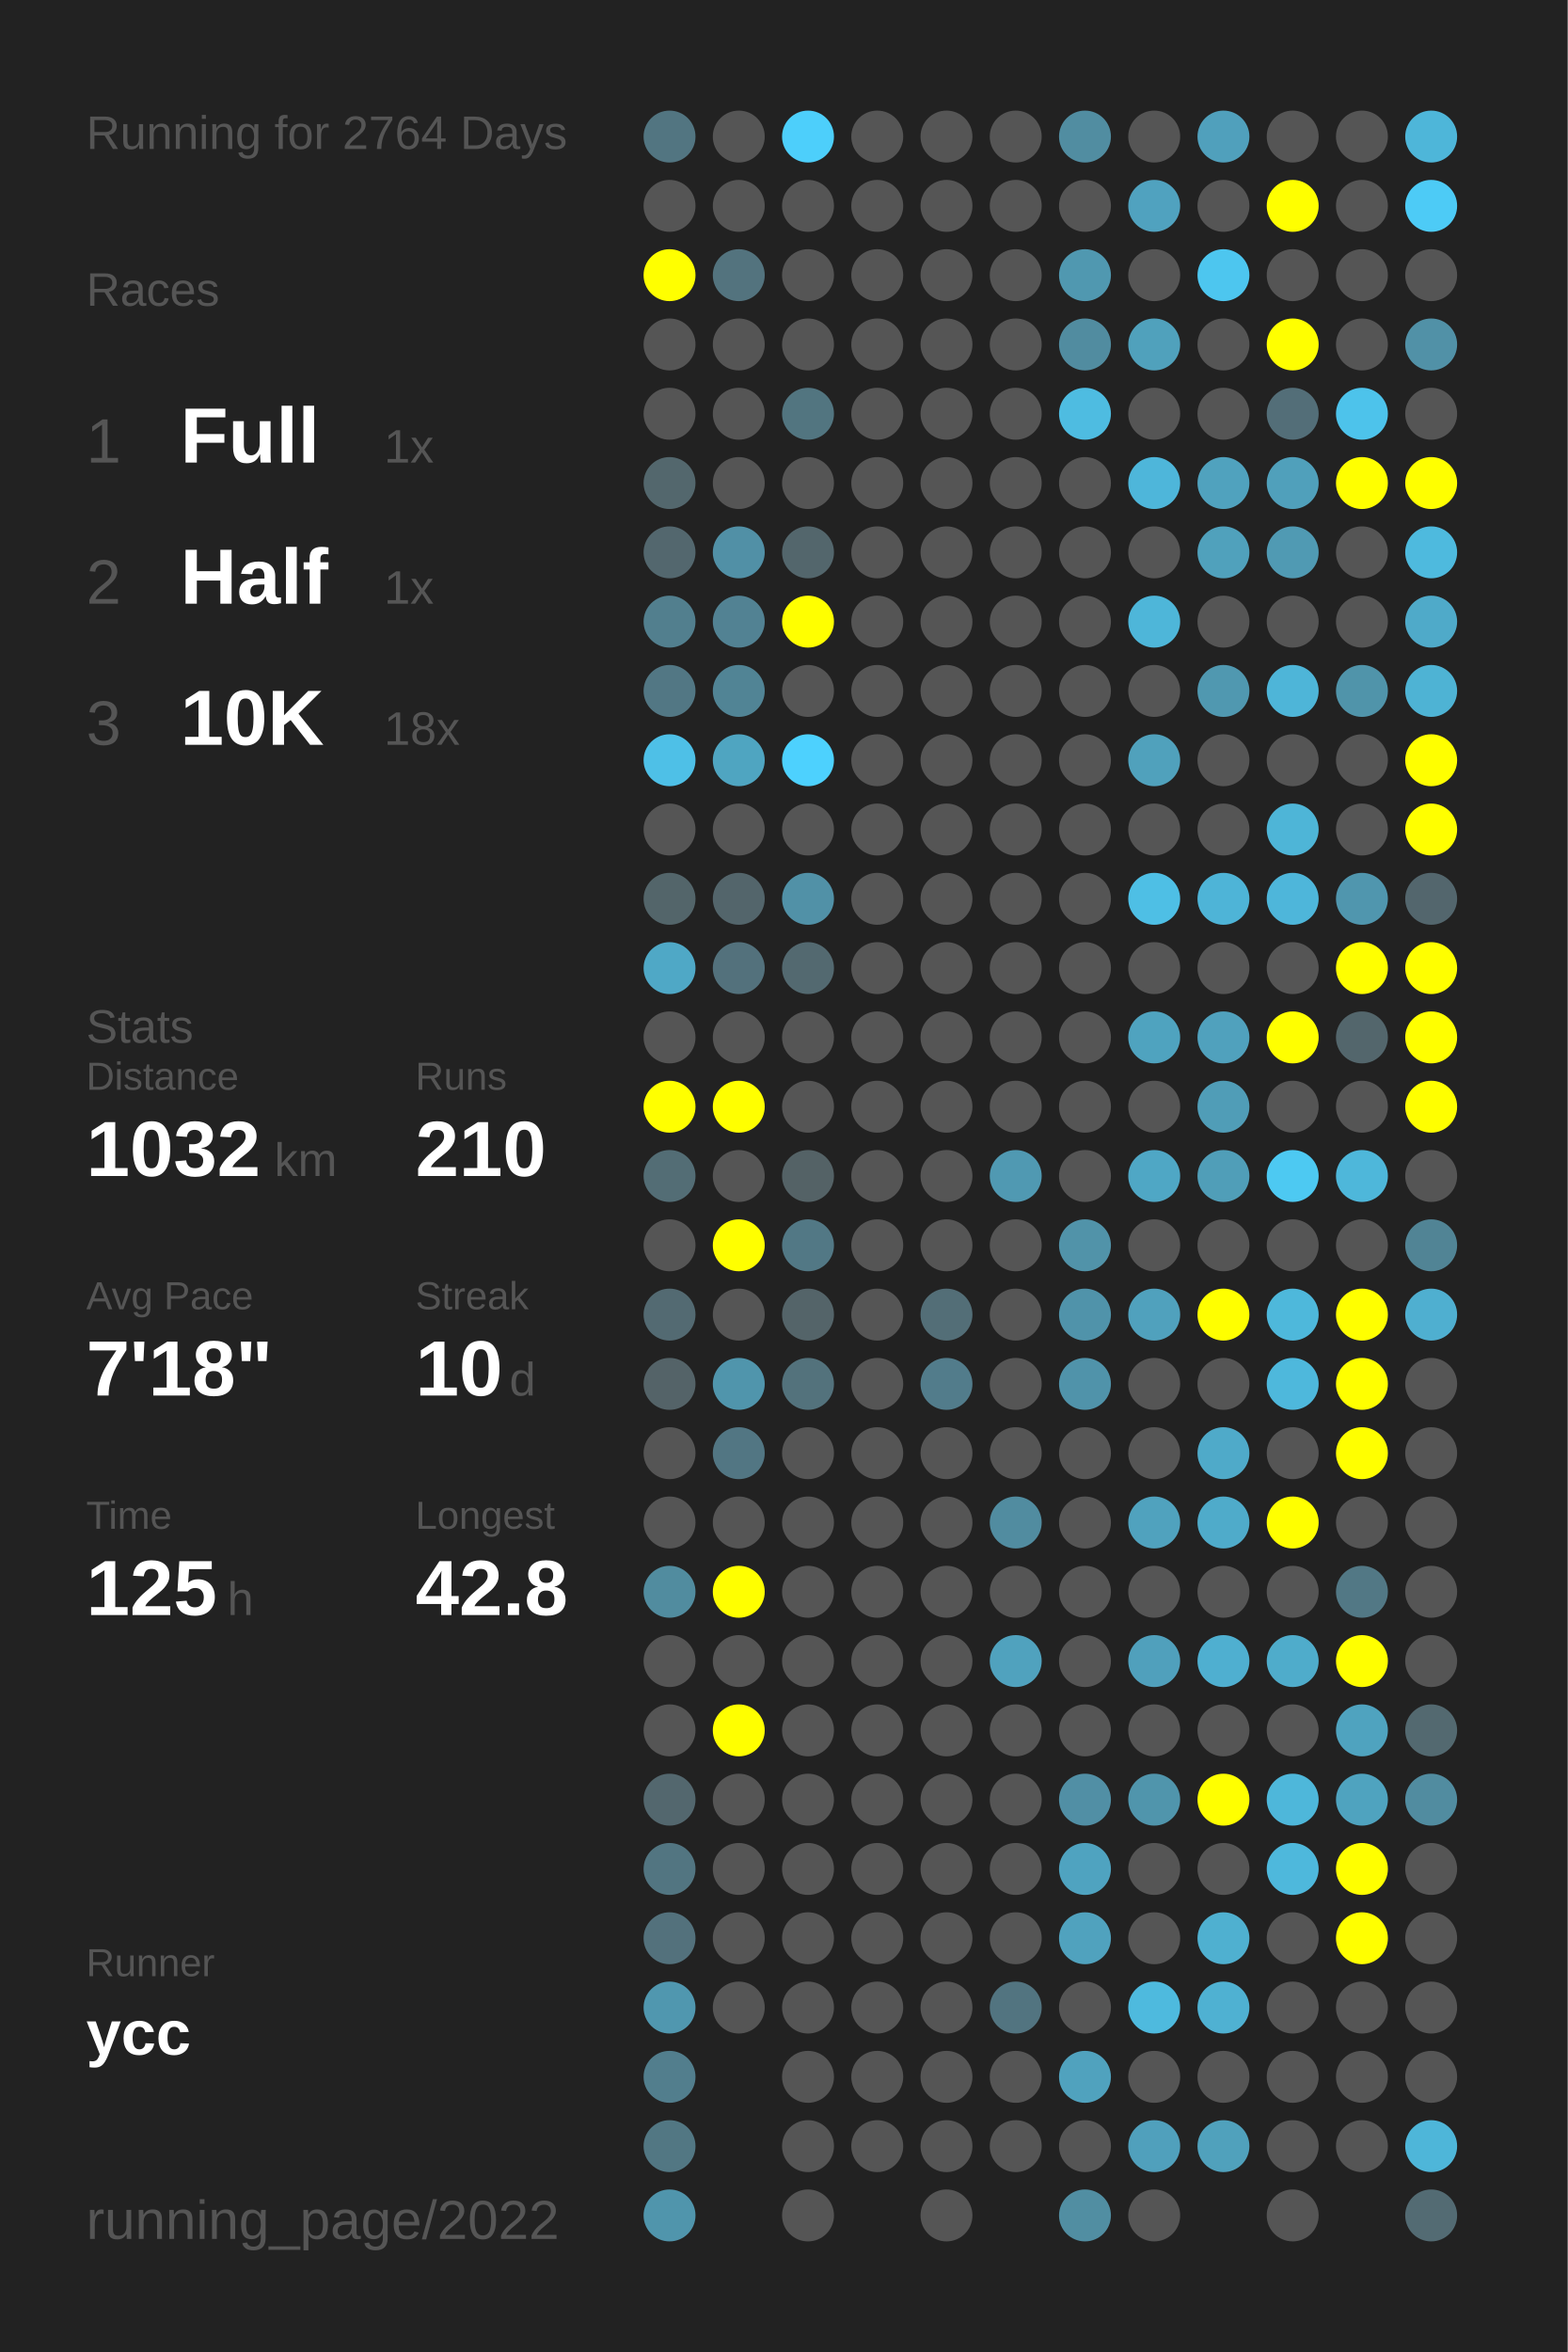
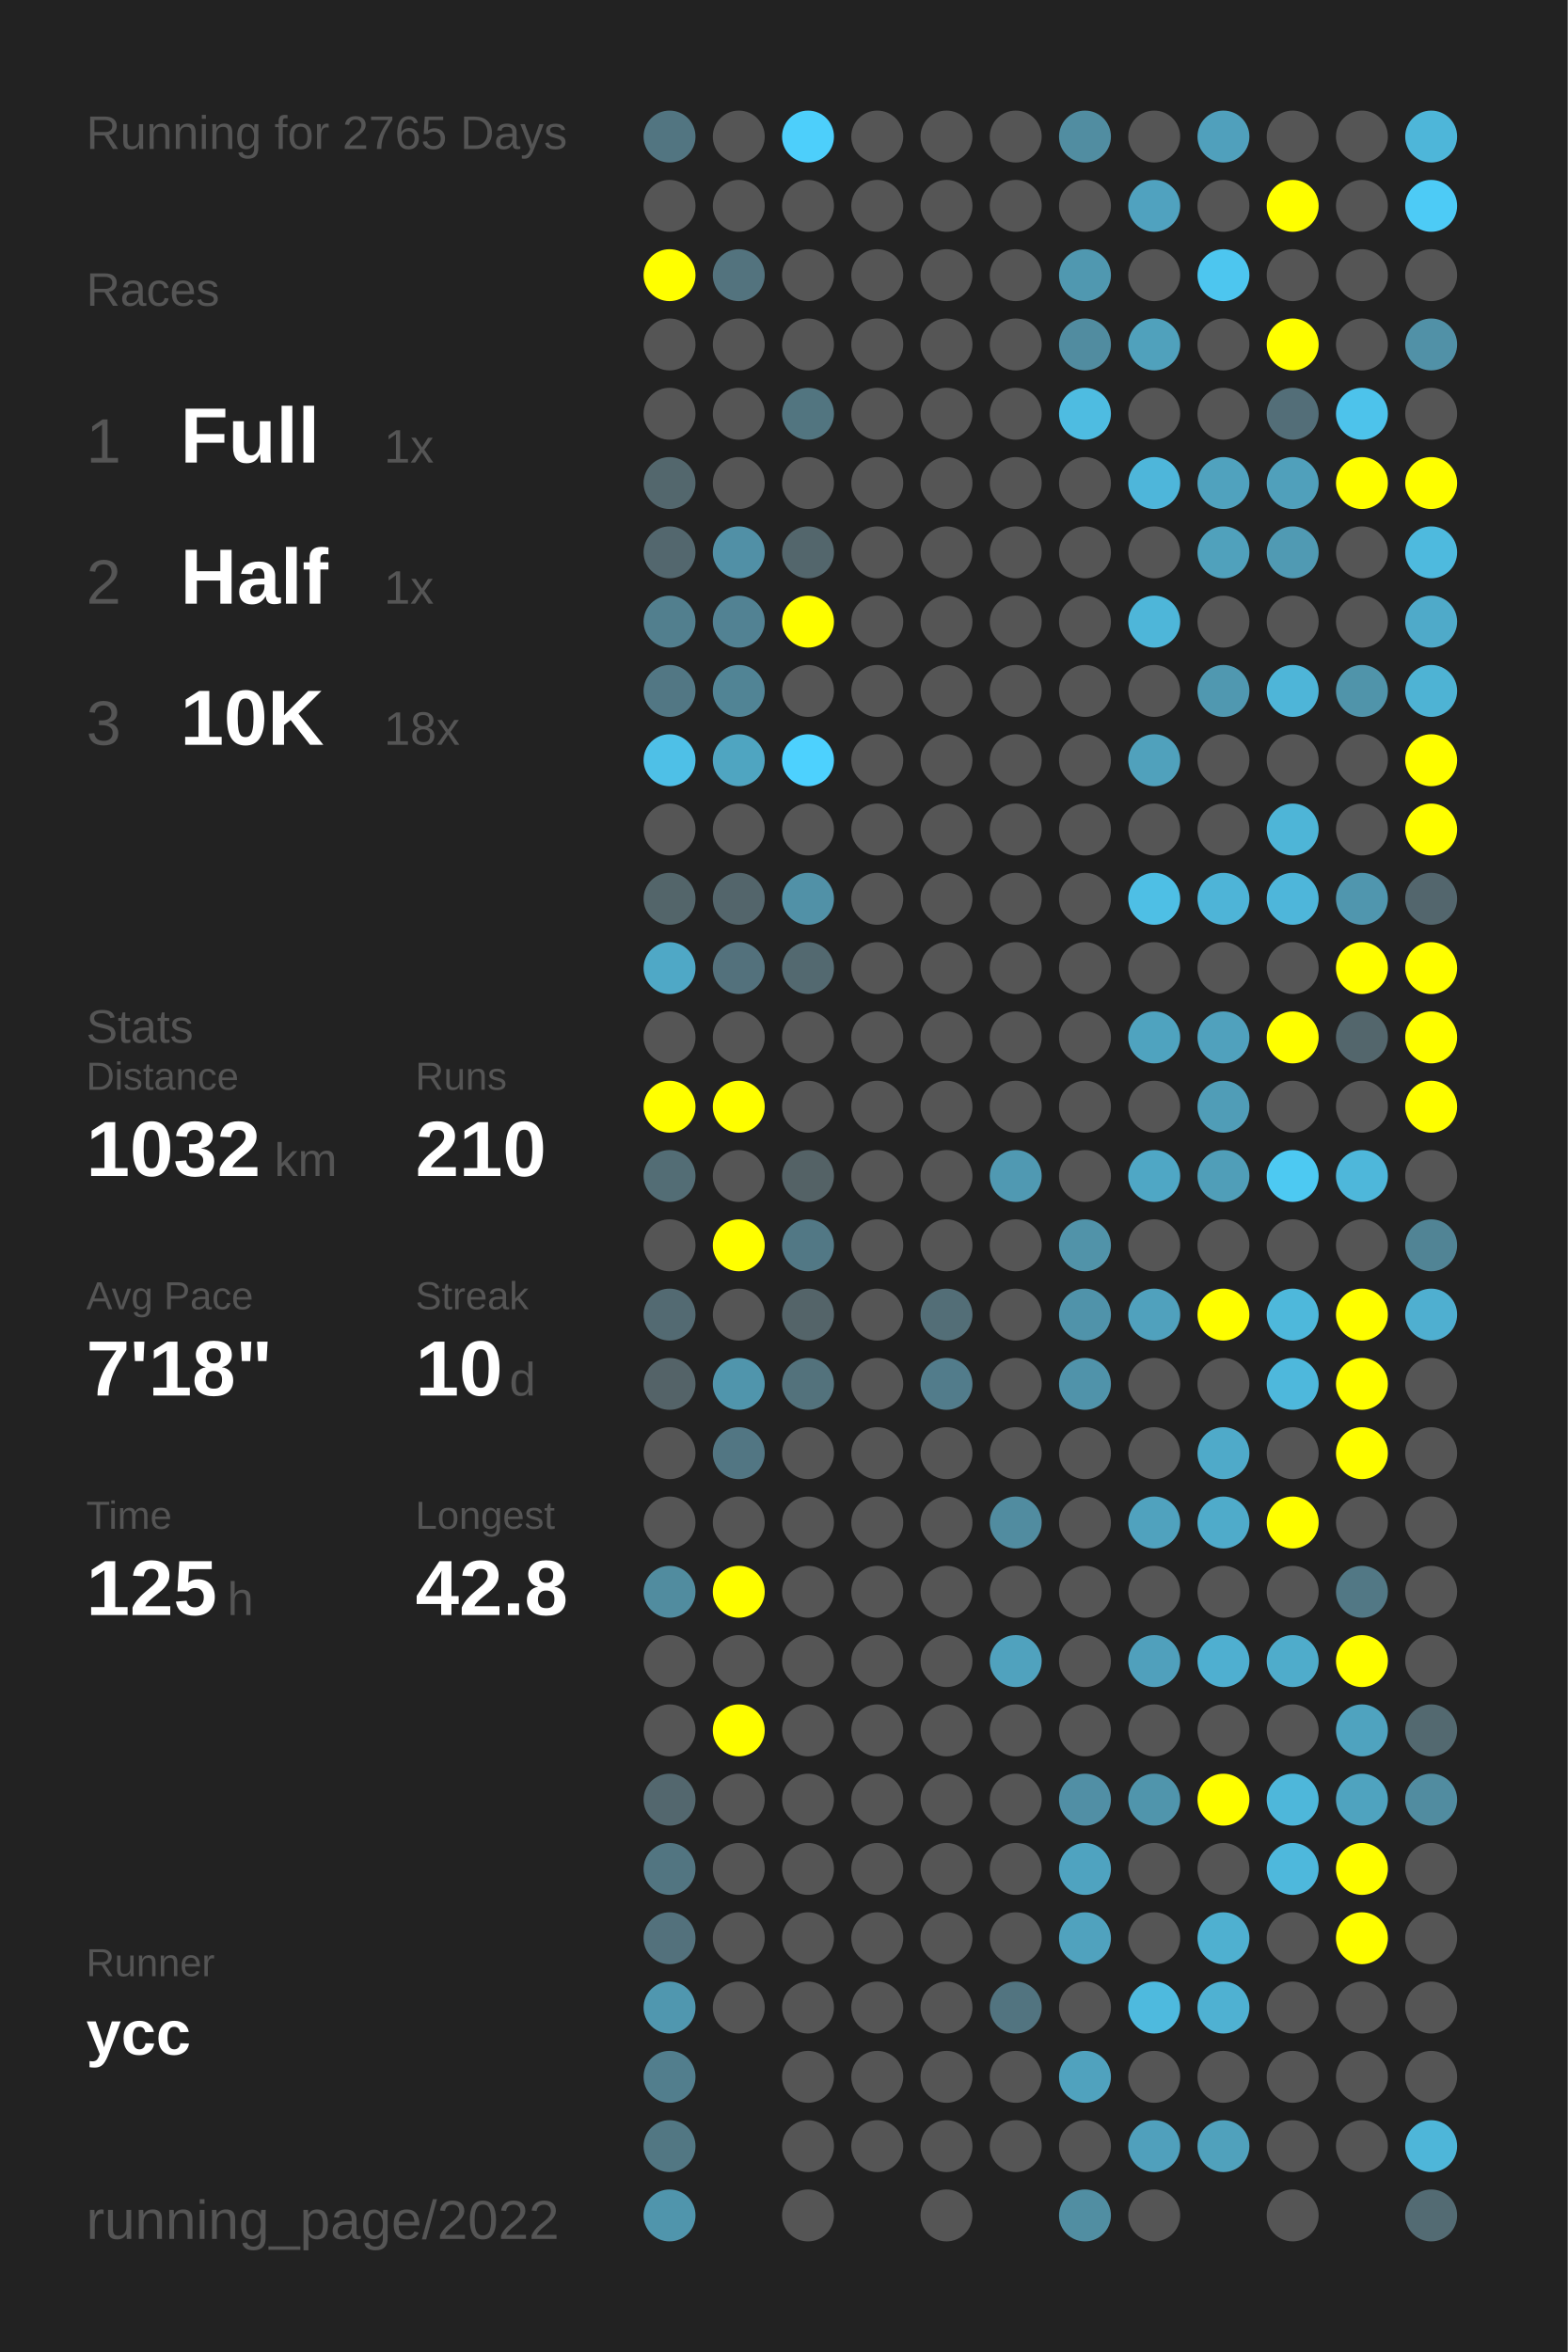
<svg xmlns="http://www.w3.org/2000/svg" baseProfile="full" height="300mm" version="1.1" viewBox="0,0,200,300" width="200mm">
  <defs />
  <rect fill="#222222" height="300" width="200" x="0" y="0" />
-   <text fill="#555555" style="font-size:6px; font-family:Arial;" x="11" y="19">Running for 2764 Days</text>
+   <text fill="#555555" style="font-size:6px; font-family:Arial;" x="11" y="19">Running for 2765 Days</text>
  <text fill="#555555" style="font-size:6px; font-family:Arial;" x="11" y="39">Races</text>
  <text fill="#555555" style="font-size:8px; font-family:Arial;" x="11" y="59">1</text>
  <text fill="#FFFFFF" style="font-size:10px; font-family:Arial; font-weight:bold;" x="23" y="59">Full</text>
  <text fill="#555555" style="font-size:6px; font-family:Arial;" x="49" y="59">1x</text>
  <text fill="#555555" style="font-size:8px; font-family:Arial;" x="11" y="77">2</text>
  <text fill="#FFFFFF" style="font-size:10px; font-family:Arial; font-weight:bold;" x="23" y="77">Half</text>
  <text fill="#555555" style="font-size:6px; font-family:Arial;" x="49" y="77">1x</text>
  <text fill="#555555" style="font-size:8px; font-family:Arial;" x="11" y="95">3</text>
  <text fill="#FFFFFF" style="font-size:10px; font-family:Arial; font-weight:bold;" x="23" y="95">10K</text>
  <text fill="#555555" style="font-size:6px; font-family:Arial;" x="49" y="95">18x</text>
  <text fill="#555555" style="font-size:6px; font-family:Arial;" x="11" y="133">Stats</text>
  <text fill="#555555" style="font-size:5px; font-family:Arial;" x="11" y="139">Distance</text>
  <text fill="#FFFFFF" style="font-size:10px; font-family:Arial; font-weight:bold;" x="11" y="150">1032</text>
  <text fill="#555555" style="font-size:6px; font-family:Arial;" x="35" y="150">km</text>
  <text fill="#555555" style="font-size:5px; font-family:Arial;" x="53" y="139">Runs</text>
  <text fill="#FFFFFF" style="font-size:10px; font-family:Arial; font-weight:bold;" x="53" y="150">210</text>
  <text fill="#555555" style="font-size:5px; font-family:Arial;" x="11" y="167">Avg Pace</text>
  <text fill="#FFFFFF" style="font-size:10px; font-family:Arial; font-weight:bold;" x="11" y="178">7'18"</text>
  <text fill="#555555" style="font-size:5px; font-family:Arial;" x="53" y="167">Streak</text>
  <text fill="#FFFFFF" style="font-size:10px; font-family:Arial; font-weight:bold;" x="53" y="178">10</text>
  <text fill="#555555" style="font-size:6px; font-family:Arial;" x="65" y="178">d</text>
  <text fill="#555555" style="font-size:5px; font-family:Arial;" x="11" y="195">Time</text>
  <text fill="#FFFFFF" style="font-size:10px; font-family:Arial; font-weight:bold;" x="11" y="206">125</text>
  <text fill="#555555" style="font-size:6px; font-family:Arial;" x="29" y="206">h</text>
  <text fill="#555555" style="font-size:5px; font-family:Arial;" x="53" y="195">Longest</text>
  <text fill="#FFFFFF" style="font-size:10px; font-family:Arial; font-weight:bold;" x="53" y="206">42.8</text>
  <text fill="#555555" style="font-size:5px; font-family:Arial;" x="11" y="252.065">Runner</text>
  <text fill="#FFFFFF" style="font-size:8px; font-family:Arial; font-weight:bold;" x="11" y="262.065">ycc</text>
  <text fill="#555555" style="font-size:7px; font-family:Arial;" x="11" y="285.581">running_page/2022</text>
  <circle cx="85.417" cy="17.419" fill="#527581" r="3.312" />
  <circle cx="85.417" cy="26.258" fill="#555555" r="3.312" />
  <circle cx="85.417" cy="35.097" fill="#FFFF00" r="3.312" />
  <circle cx="85.417" cy="43.935" fill="#555555" r="3.312" />
  <circle cx="85.417" cy="52.774" fill="#555555" r="3.312" />
  <circle cx="85.417" cy="61.613" fill="#53676d" r="3.312" />
  <circle cx="85.417" cy="70.452" fill="#53676e" r="3.312" />
  <circle cx="85.417" cy="79.29" fill="#527f8e" r="3.312" />
  <circle cx="85.417" cy="88.129" fill="#527784" r="3.312" />
  <circle cx="85.417" cy="96.968" fill="#4ec0e7" r="3.312" />
  <circle cx="85.417" cy="105.806" fill="#555555" r="3.312" />
  <circle cx="85.417" cy="114.645" fill="#53656a" r="3.312" />
  <circle cx="85.417" cy="123.484" fill="#4fa8c6" r="3.312" />
  <circle cx="85.417" cy="132.323" fill="#555555" r="3.312" />
  <circle cx="85.417" cy="141.161" fill="#FFFF00" r="3.312" />
  <circle cx="85.417" cy="150" fill="#536d75" r="3.312" />
  <circle cx="85.417" cy="158.839" fill="#555555" r="3.312" />
  <circle cx="85.417" cy="167.677" fill="#536a72" r="3.312" />
  <circle cx="85.417" cy="176.516" fill="#546368" r="3.312" />
  <circle cx="85.417" cy="185.355" fill="#555555" r="3.312" />
  <circle cx="85.417" cy="194.194" fill="#555555" r="3.312" />
  <circle cx="85.417" cy="203.032" fill="#518c9f" r="3.312" />
  <circle cx="85.417" cy="211.871" fill="#555555" r="3.312" />
  <circle cx="85.417" cy="220.71" fill="#555555" r="3.312" />
  <circle cx="85.417" cy="229.548" fill="#53676e" r="3.312" />
  <circle cx="85.417" cy="238.387" fill="#527581" r="3.312" />
  <circle cx="85.417" cy="247.226" fill="#53717c" r="3.312" />
  <circle cx="85.417" cy="256.065" fill="#5097af" r="3.312" />
  <circle cx="85.417" cy="264.903" fill="#527e8d" r="3.312" />
  <circle cx="85.417" cy="273.742" fill="#527783" r="3.312" />
  <circle cx="85.417" cy="282.581" fill="#5095ac" r="3.312" />
  <circle cx="94.25" cy="17.419" fill="#555555" r="3.312" />
  <circle cx="94.25" cy="26.258" fill="#555555" r="3.312" />
  <circle cx="94.25" cy="35.097" fill="#53737e" r="3.312" />
  <circle cx="94.25" cy="43.935" fill="#555555" r="3.312" />
  <circle cx="94.25" cy="52.774" fill="#555555" r="3.312" />
  <circle cx="94.25" cy="61.613" fill="#555555" r="3.312" />
  <circle cx="94.25" cy="70.452" fill="#5190a6" r="3.312" />
  <circle cx="94.25" cy="79.29" fill="#528293" r="3.312" />
  <circle cx="94.25" cy="88.129" fill="#518495" r="3.312" />
  <circle cx="94.25" cy="96.968" fill="#4fa5c1" r="3.312" />
  <circle cx="94.25" cy="105.806" fill="#555555" r="3.312" />
  <circle cx="94.25" cy="114.645" fill="#53656b" r="3.312" />
  <circle cx="94.25" cy="123.484" fill="#53717c" r="3.312" />
  <circle cx="94.25" cy="132.323" fill="#555555" r="3.312" />
  <circle cx="94.25" cy="141.161" fill="#FFFF00" r="3.312" />
  <circle cx="94.25" cy="150" fill="#555555" r="3.312" />
  <circle cx="94.25" cy="158.839" fill="#FFFF00" r="3.312" />
  <circle cx="94.25" cy="167.677" fill="#555555" r="3.312" />
  <circle cx="94.25" cy="176.516" fill="#5095ac" r="3.312" />
  <circle cx="94.25" cy="185.355" fill="#527683" r="3.312" />
  <circle cx="94.25" cy="194.194" fill="#555555" r="3.312" />
  <circle cx="94.25" cy="203.032" fill="#FFFF00" r="3.312" />
  <circle cx="94.25" cy="211.871" fill="#555555" r="3.312" />
  <circle cx="94.25" cy="220.71" fill="#FFFF00" r="3.312" />
  <circle cx="94.25" cy="229.548" fill="#555555" r="3.312" />
  <circle cx="94.25" cy="238.387" fill="#555555" r="3.312" />
  <circle cx="94.25" cy="247.226" fill="#555555" r="3.312" />
  <circle cx="94.25" cy="256.065" fill="#555555" r="3.312" />
  <circle cx="103.083" cy="17.419" fill="#4dcffb" r="3.312" />
  <circle cx="103.083" cy="26.258" fill="#555555" r="3.312" />
  <circle cx="103.083" cy="35.097" fill="#555555" r="3.312" />
  <circle cx="103.083" cy="43.935" fill="#555555" r="3.312" />
  <circle cx="103.083" cy="52.774" fill="#527580" r="3.312" />
  <circle cx="103.083" cy="61.613" fill="#555555" r="3.312" />
  <circle cx="103.083" cy="70.452" fill="#53666c" r="3.312" />
  <circle cx="103.083" cy="79.29" fill="#FFFF00" r="3.312" />
  <circle cx="103.083" cy="88.129" fill="#555555" r="3.312" />
  <circle cx="103.083" cy="96.968" fill="#4dd1fe" r="3.312" />
  <circle cx="103.083" cy="105.806" fill="#555555" r="3.312" />
  <circle cx="103.083" cy="114.645" fill="#5191a7" r="3.312" />
  <circle cx="103.083" cy="123.484" fill="#536970" r="3.312" />
  <circle cx="103.083" cy="132.323" fill="#555555" r="3.312" />
  <circle cx="103.083" cy="141.161" fill="#555555" r="3.312" />
  <circle cx="103.083" cy="150" fill="#546266" r="3.312" />
  <circle cx="103.083" cy="158.839" fill="#527885" r="3.312" />
  <circle cx="103.083" cy="167.677" fill="#546469" r="3.312" />
  <circle cx="103.083" cy="176.516" fill="#53727c" r="3.312" />
  <circle cx="103.083" cy="185.355" fill="#555555" r="3.312" />
  <circle cx="103.083" cy="194.194" fill="#555555" r="3.312" />
  <circle cx="103.083" cy="203.032" fill="#555555" r="3.312" />
  <circle cx="103.083" cy="211.871" fill="#555555" r="3.312" />
  <circle cx="103.083" cy="220.71" fill="#555555" r="3.312" />
  <circle cx="103.083" cy="229.548" fill="#555555" r="3.312" />
  <circle cx="103.083" cy="238.387" fill="#555555" r="3.312" />
  <circle cx="103.083" cy="247.226" fill="#555555" r="3.312" />
  <circle cx="103.083" cy="256.065" fill="#555555" r="3.312" />
  <circle cx="103.083" cy="264.903" fill="#555555" r="3.312" />
  <circle cx="103.083" cy="273.742" fill="#555555" r="3.312" />
  <circle cx="103.083" cy="282.581" fill="#555555" r="3.312" />
  <circle cx="111.917" cy="17.419" fill="#555555" r="3.312" />
  <circle cx="111.917" cy="26.258" fill="#555555" r="3.312" />
  <circle cx="111.917" cy="35.097" fill="#555555" r="3.312" />
  <circle cx="111.917" cy="43.935" fill="#555555" r="3.312" />
  <circle cx="111.917" cy="52.774" fill="#555555" r="3.312" />
  <circle cx="111.917" cy="61.613" fill="#555555" r="3.312" />
  <circle cx="111.917" cy="70.452" fill="#555555" r="3.312" />
  <circle cx="111.917" cy="79.29" fill="#555555" r="3.312" />
  <circle cx="111.917" cy="88.129" fill="#555555" r="3.312" />
  <circle cx="111.917" cy="96.968" fill="#555555" r="3.312" />
  <circle cx="111.917" cy="105.806" fill="#555555" r="3.312" />
  <circle cx="111.917" cy="114.645" fill="#555555" r="3.312" />
  <circle cx="111.917" cy="123.484" fill="#555555" r="3.312" />
  <circle cx="111.917" cy="132.323" fill="#555555" r="3.312" />
  <circle cx="111.917" cy="141.161" fill="#555555" r="3.312" />
  <circle cx="111.917" cy="150" fill="#555555" r="3.312" />
  <circle cx="111.917" cy="158.839" fill="#555555" r="3.312" />
  <circle cx="111.917" cy="167.677" fill="#555555" r="3.312" />
  <circle cx="111.917" cy="176.516" fill="#555555" r="3.312" />
  <circle cx="111.917" cy="185.355" fill="#555555" r="3.312" />
  <circle cx="111.917" cy="194.194" fill="#555555" r="3.312" />
  <circle cx="111.917" cy="203.032" fill="#555555" r="3.312" />
  <circle cx="111.917" cy="211.871" fill="#555555" r="3.312" />
  <circle cx="111.917" cy="220.71" fill="#555555" r="3.312" />
  <circle cx="111.917" cy="229.548" fill="#555555" r="3.312" />
  <circle cx="111.917" cy="238.387" fill="#555555" r="3.312" />
  <circle cx="111.917" cy="247.226" fill="#555555" r="3.312" />
  <circle cx="111.917" cy="256.065" fill="#555555" r="3.312" />
  <circle cx="111.917" cy="264.903" fill="#555555" r="3.312" />
  <circle cx="111.917" cy="273.742" fill="#555555" r="3.312" />
  <circle cx="120.75" cy="17.419" fill="#555555" r="3.312" />
  <circle cx="120.75" cy="26.258" fill="#555555" r="3.312" />
  <circle cx="120.75" cy="35.097" fill="#555555" r="3.312" />
  <circle cx="120.75" cy="43.935" fill="#555555" r="3.312" />
  <circle cx="120.75" cy="52.774" fill="#555555" r="3.312" />
  <circle cx="120.75" cy="61.613" fill="#555555" r="3.312" />
  <circle cx="120.75" cy="70.452" fill="#555555" r="3.312" />
  <circle cx="120.75" cy="79.29" fill="#555555" r="3.312" />
  <circle cx="120.75" cy="88.129" fill="#555555" r="3.312" />
  <circle cx="120.75" cy="96.968" fill="#555555" r="3.312" />
  <circle cx="120.75" cy="105.806" fill="#555555" r="3.312" />
  <circle cx="120.75" cy="114.645" fill="#555555" r="3.312" />
  <circle cx="120.75" cy="123.484" fill="#555555" r="3.312" />
  <circle cx="120.75" cy="132.323" fill="#555555" r="3.312" />
  <circle cx="120.75" cy="141.161" fill="#555555" r="3.312" />
  <circle cx="120.75" cy="150" fill="#555555" r="3.312" />
  <circle cx="120.75" cy="158.839" fill="#555555" r="3.312" />
  <circle cx="120.75" cy="167.677" fill="#536e77" r="3.312" />
  <circle cx="120.75" cy="176.516" fill="#527c8b" r="3.312" />
  <circle cx="120.75" cy="185.355" fill="#555555" r="3.312" />
  <circle cx="120.75" cy="194.194" fill="#555555" r="3.312" />
  <circle cx="120.75" cy="203.032" fill="#555555" r="3.312" />
  <circle cx="120.75" cy="211.871" fill="#555555" r="3.312" />
  <circle cx="120.75" cy="220.71" fill="#555555" r="3.312" />
  <circle cx="120.75" cy="229.548" fill="#555555" r="3.312" />
  <circle cx="120.75" cy="238.387" fill="#555555" r="3.312" />
  <circle cx="120.75" cy="247.226" fill="#555555" r="3.312" />
  <circle cx="120.75" cy="256.065" fill="#555555" r="3.312" />
  <circle cx="120.75" cy="264.903" fill="#555555" r="3.312" />
  <circle cx="120.75" cy="273.742" fill="#555555" r="3.312" />
  <circle cx="120.75" cy="282.581" fill="#555555" r="3.312" />
  <circle cx="129.583" cy="17.419" fill="#555555" r="3.312" />
  <circle cx="129.583" cy="26.258" fill="#555555" r="3.312" />
  <circle cx="129.583" cy="35.097" fill="#555555" r="3.312" />
  <circle cx="129.583" cy="43.935" fill="#555555" r="3.312" />
  <circle cx="129.583" cy="52.774" fill="#555555" r="3.312" />
  <circle cx="129.583" cy="61.613" fill="#555555" r="3.312" />
  <circle cx="129.583" cy="70.452" fill="#555555" r="3.312" />
  <circle cx="129.583" cy="79.29" fill="#555555" r="3.312" />
  <circle cx="129.583" cy="88.129" fill="#555555" r="3.312" />
  <circle cx="129.583" cy="96.968" fill="#555555" r="3.312" />
  <circle cx="129.583" cy="105.806" fill="#555555" r="3.312" />
  <circle cx="129.583" cy="114.645" fill="#555555" r="3.312" />
  <circle cx="129.583" cy="123.484" fill="#555555" r="3.312" />
  <circle cx="129.583" cy="132.323" fill="#555555" r="3.312" />
  <circle cx="129.583" cy="141.161" fill="#555555" r="3.312" />
  <circle cx="129.583" cy="150" fill="#5099b2" r="3.312" />
  <circle cx="129.583" cy="158.839" fill="#555555" r="3.312" />
  <circle cx="129.583" cy="167.677" fill="#555555" r="3.312" />
  <circle cx="129.583" cy="176.516" fill="#555555" r="3.312" />
  <circle cx="129.583" cy="185.355" fill="#555555" r="3.312" />
  <circle cx="129.583" cy="194.194" fill="#518ca0" r="3.312" />
  <circle cx="129.583" cy="203.032" fill="#555555" r="3.312" />
  <circle cx="129.583" cy="211.871" fill="#50a2be" r="3.312" />
  <circle cx="129.583" cy="220.71" fill="#555555" r="3.312" />
  <circle cx="129.583" cy="229.548" fill="#555555" r="3.312" />
  <circle cx="129.583" cy="238.387" fill="#555555" r="3.312" />
  <circle cx="129.583" cy="247.226" fill="#555555" r="3.312" />
  <circle cx="129.583" cy="256.065" fill="#527480" r="3.312" />
  <circle cx="129.583" cy="264.903" fill="#555555" r="3.312" />
  <circle cx="129.583" cy="273.742" fill="#555555" r="3.312" />
  <circle cx="138.417" cy="17.419" fill="#518da1" r="3.312" />
  <circle cx="138.417" cy="26.258" fill="#555555" r="3.312" />
  <circle cx="138.417" cy="35.097" fill="#5098b0" r="3.312" />
  <circle cx="138.417" cy="43.935" fill="#518ca0" r="3.312" />
  <circle cx="138.417" cy="52.774" fill="#4ebce1" r="3.312" />
  <circle cx="138.417" cy="61.613" fill="#555555" r="3.312" />
  <circle cx="138.417" cy="70.452" fill="#555555" r="3.312" />
  <circle cx="138.417" cy="79.29" fill="#555555" r="3.312" />
  <circle cx="138.417" cy="88.129" fill="#555555" r="3.312" />
  <circle cx="138.417" cy="96.968" fill="#555555" r="3.312" />
  <circle cx="138.417" cy="105.806" fill="#555555" r="3.312" />
  <circle cx="138.417" cy="114.645" fill="#555555" r="3.312" />
  <circle cx="138.417" cy="123.484" fill="#555555" r="3.312" />
  <circle cx="138.417" cy="132.323" fill="#555555" r="3.312" />
  <circle cx="138.417" cy="141.161" fill="#555555" r="3.312" />
  <circle cx="138.417" cy="150" fill="#555555" r="3.312" />
  <circle cx="138.417" cy="158.839" fill="#5193a9" r="3.312" />
  <circle cx="138.417" cy="167.677" fill="#5093aa" r="3.312" />
  <circle cx="138.417" cy="176.516" fill="#5093aa" r="3.312" />
  <circle cx="138.417" cy="185.355" fill="#555555" r="3.312" />
  <circle cx="138.417" cy="194.194" fill="#555555" r="3.312" />
  <circle cx="138.417" cy="203.032" fill="#555555" r="3.312" />
  <circle cx="138.417" cy="211.871" fill="#555555" r="3.312" />
  <circle cx="138.417" cy="220.71" fill="#555555" r="3.312" />
  <circle cx="138.417" cy="229.548" fill="#518fa5" r="3.312" />
  <circle cx="138.417" cy="238.387" fill="#4fa3c0" r="3.312" />
  <circle cx="138.417" cy="247.226" fill="#50a2be" r="3.312" />
  <circle cx="138.417" cy="256.065" fill="#555555" r="3.312" />
  <circle cx="138.417" cy="264.903" fill="#50a2be" r="3.312" />
  <circle cx="138.417" cy="273.742" fill="#555555" r="3.312" />
  <circle cx="138.417" cy="282.581" fill="#518ea2" r="3.312" />
  <circle cx="147.25" cy="17.419" fill="#555555" r="3.312" />
  <circle cx="147.25" cy="26.258" fill="#50a2bf" r="3.312" />
  <circle cx="147.25" cy="35.097" fill="#555555" r="3.312" />
  <circle cx="147.25" cy="43.935" fill="#50a1bc" r="3.312" />
  <circle cx="147.25" cy="52.774" fill="#555555" r="3.312" />
  <circle cx="147.25" cy="61.613" fill="#4eb6da" r="3.312" />
  <circle cx="147.25" cy="70.452" fill="#555555" r="3.312" />
  <circle cx="147.25" cy="79.29" fill="#4eb6d9" r="3.312" />
  <circle cx="147.25" cy="88.129" fill="#555555" r="3.312" />
  <circle cx="147.25" cy="96.968" fill="#50a1bc" r="3.312" />
  <circle cx="147.25" cy="105.806" fill="#555555" r="3.312" />
  <circle cx="147.25" cy="114.645" fill="#4ebfe5" r="3.312" />
  <circle cx="147.25" cy="123.484" fill="#555555" r="3.312" />
  <circle cx="147.25" cy="132.323" fill="#4fa3bf" r="3.312" />
  <circle cx="147.25" cy="141.161" fill="#555555" r="3.312" />
  <circle cx="147.25" cy="150" fill="#4fa7c5" r="3.312" />
  <circle cx="147.25" cy="158.839" fill="#555555" r="3.312" />
  <circle cx="147.25" cy="167.677" fill="#50a1bd" r="3.312" />
  <circle cx="147.25" cy="176.516" fill="#555555" r="3.312" />
  <circle cx="147.25" cy="185.355" fill="#555555" r="3.312" />
  <circle cx="147.25" cy="194.194" fill="#50a2be" r="3.312" />
  <circle cx="147.25" cy="203.032" fill="#555555" r="3.312" />
  <circle cx="147.25" cy="211.871" fill="#50a0bc" r="3.312" />
  <circle cx="147.25" cy="220.71" fill="#555555" r="3.312" />
  <circle cx="147.25" cy="229.548" fill="#5095ac" r="3.312" />
  <circle cx="147.25" cy="238.387" fill="#555555" r="3.312" />
  <circle cx="147.25" cy="247.226" fill="#555555" r="3.312" />
  <circle cx="147.25" cy="256.065" fill="#4ebade" r="3.312" />
  <circle cx="147.25" cy="264.903" fill="#555555" r="3.312" />
  <circle cx="147.25" cy="273.742" fill="#50a0bc" r="3.312" />
  <circle cx="147.25" cy="282.581" fill="#555555" r="3.312" />
  <circle cx="156.083" cy="17.419" fill="#50a0bc" r="3.312" />
  <circle cx="156.083" cy="26.258" fill="#555555" r="3.312" />
  <circle cx="156.083" cy="35.097" fill="#4dc6ef" r="3.312" />
  <circle cx="156.083" cy="43.935" fill="#555555" r="3.312" />
  <circle cx="156.083" cy="52.774" fill="#555555" r="3.312" />
  <circle cx="156.083" cy="61.613" fill="#50a2be" r="3.312" />
  <circle cx="156.083" cy="70.452" fill="#50a1bc" r="3.312" />
  <circle cx="156.083" cy="79.29" fill="#555555" r="3.312" />
  <circle cx="156.083" cy="88.129" fill="#5098b0" r="3.312" />
  <circle cx="156.083" cy="96.968" fill="#555555" r="3.312" />
  <circle cx="156.083" cy="105.806" fill="#555555" r="3.312" />
  <circle cx="156.083" cy="114.645" fill="#4eb4d7" r="3.312" />
  <circle cx="156.083" cy="123.484" fill="#555555" r="3.312" />
  <circle cx="156.083" cy="132.323" fill="#50a1bd" r="3.312" />
  <circle cx="156.083" cy="141.161" fill="#509db7" r="3.312" />
  <circle cx="156.083" cy="150" fill="#509eb8" r="3.312" />
  <circle cx="156.083" cy="158.839" fill="#555555" r="3.312" />
  <circle cx="156.083" cy="167.677" fill="#FFFF00" r="3.312" />
  <circle cx="156.083" cy="176.516" fill="#555555" r="3.312" />
  <circle cx="156.083" cy="185.355" fill="#4faac9" r="3.312" />
  <circle cx="156.083" cy="194.194" fill="#4fabca" r="3.312" />
  <circle cx="156.083" cy="203.032" fill="#555555" r="3.312" />
  <circle cx="156.083" cy="211.871" fill="#4fafd0" r="3.312" />
  <circle cx="156.083" cy="220.71" fill="#555555" r="3.312" />
  <circle cx="156.083" cy="229.548" fill="#FFFF00" r="3.312" />
  <circle cx="156.083" cy="238.387" fill="#555555" r="3.312" />
  <circle cx="156.083" cy="247.226" fill="#4fb0d0" r="3.312" />
  <circle cx="156.083" cy="256.065" fill="#4fb1d2" r="3.312" />
  <circle cx="156.083" cy="264.903" fill="#555555" r="3.312" />
  <circle cx="156.083" cy="273.742" fill="#50a1bc" r="3.312" />
  <circle cx="164.917" cy="17.419" fill="#555555" r="3.312" />
  <circle cx="164.917" cy="26.258" fill="#FFFF00" r="3.312" />
  <circle cx="164.917" cy="35.097" fill="#555555" r="3.312" />
  <circle cx="164.917" cy="43.935" fill="#FFFF00" r="3.312" />
  <circle cx="164.917" cy="52.774" fill="#536e78" r="3.312" />
  <circle cx="164.917" cy="61.613" fill="#50a0bb" r="3.312" />
  <circle cx="164.917" cy="70.452" fill="#509ab3" r="3.312" />
  <circle cx="164.917" cy="79.29" fill="#555555" r="3.312" />
  <circle cx="164.917" cy="88.129" fill="#4eb5d8" r="3.312" />
  <circle cx="164.917" cy="96.968" fill="#555555" r="3.312" />
  <circle cx="164.917" cy="105.806" fill="#4eb5d7" r="3.312" />
  <circle cx="164.917" cy="114.645" fill="#4eb6da" r="3.312" />
  <circle cx="164.917" cy="123.484" fill="#555555" r="3.312" />
  <circle cx="164.917" cy="132.323" fill="#FFFF00" r="3.312" />
  <circle cx="164.917" cy="141.161" fill="#555555" r="3.312" />
  <circle cx="164.917" cy="150" fill="#4dc9f2" r="3.312" />
  <circle cx="164.917" cy="158.839" fill="#555555" r="3.312" />
  <circle cx="164.917" cy="167.677" fill="#4eb8db" r="3.312" />
  <circle cx="164.917" cy="176.516" fill="#4eb8dc" r="3.312" />
  <circle cx="164.917" cy="185.355" fill="#555555" r="3.312" />
  <circle cx="164.917" cy="194.194" fill="#FFFF00" r="3.312" />
  <circle cx="164.917" cy="203.032" fill="#555555" r="3.312" />
  <circle cx="164.917" cy="211.871" fill="#4faccb" r="3.312" />
  <circle cx="164.917" cy="220.71" fill="#555555" r="3.312" />
  <circle cx="164.917" cy="229.548" fill="#4eb7da" r="3.312" />
  <circle cx="164.917" cy="238.387" fill="#4eb8dc" r="3.312" />
  <circle cx="164.917" cy="247.226" fill="#555555" r="3.312" />
  <circle cx="164.917" cy="256.065" fill="#555555" r="3.312" />
  <circle cx="164.917" cy="264.903" fill="#555555" r="3.312" />
  <circle cx="164.917" cy="273.742" fill="#555555" r="3.312" />
  <circle cx="164.917" cy="282.581" fill="#555555" r="3.312" />
  <circle cx="173.75" cy="17.419" fill="#555555" r="3.312" />
  <circle cx="173.75" cy="26.258" fill="#555555" r="3.312" />
  <circle cx="173.75" cy="35.097" fill="#555555" r="3.312" />
  <circle cx="173.75" cy="43.935" fill="#555555" r="3.312" />
  <circle cx="173.75" cy="52.774" fill="#4dc3eb" r="3.312" />
  <circle cx="173.75" cy="61.613" fill="#FFFF00" r="3.312" />
  <circle cx="173.75" cy="70.452" fill="#555555" r="3.312" />
  <circle cx="173.75" cy="79.29" fill="#555555" r="3.312" />
  <circle cx="173.75" cy="88.129" fill="#5094aa" r="3.312" />
  <circle cx="173.75" cy="96.968" fill="#555555" r="3.312" />
  <circle cx="173.75" cy="105.806" fill="#555555" r="3.312" />
  <circle cx="173.75" cy="114.645" fill="#5096ae" r="3.312" />
  <circle cx="173.75" cy="123.484" fill="#FFFF00" r="3.312" />
  <circle cx="173.75" cy="132.323" fill="#53666c" r="3.312" />
  <circle cx="173.75" cy="141.161" fill="#555555" r="3.312" />
  <circle cx="173.75" cy="150" fill="#4eb7da" r="3.312" />
  <circle cx="173.75" cy="158.839" fill="#555555" r="3.312" />
  <circle cx="173.75" cy="167.677" fill="#FFFF00" r="3.312" />
  <circle cx="173.75" cy="176.516" fill="#FFFF00" r="3.312" />
  <circle cx="173.75" cy="185.355" fill="#FFFF00" r="3.312" />
  <circle cx="173.75" cy="194.194" fill="#555555" r="3.312" />
  <circle cx="173.75" cy="203.032" fill="#527885" r="3.312" />
  <circle cx="173.75" cy="211.871" fill="#FFFF00" r="3.312" />
  <circle cx="173.75" cy="220.71" fill="#4fa3bf" r="3.312" />
  <circle cx="173.75" cy="229.548" fill="#4fa3bf" r="3.312" />
  <circle cx="173.75" cy="238.387" fill="#FFFF00" r="3.312" />
  <circle cx="173.75" cy="247.226" fill="#FFFF00" r="3.312" />
  <circle cx="173.75" cy="256.065" fill="#555555" r="3.312" />
  <circle cx="173.75" cy="264.903" fill="#555555" r="3.312" />
  <circle cx="173.75" cy="273.742" fill="#555555" r="3.312" />
  <circle cx="182.583" cy="17.419" fill="#4eb6d9" r="3.312" />
  <circle cx="182.583" cy="26.258" fill="#4dcbf6" r="3.312" />
  <circle cx="182.583" cy="35.097" fill="#555555" r="3.312" />
  <circle cx="182.583" cy="43.935" fill="#5191a7" r="3.312" />
  <circle cx="182.583" cy="52.774" fill="#555555" r="3.312" />
  <circle cx="182.583" cy="61.613" fill="#FFFF00" r="3.312" />
  <circle cx="182.583" cy="70.452" fill="#4ebade" r="3.312" />
  <circle cx="182.583" cy="79.29" fill="#4faac9" r="3.312" />
  <circle cx="182.583" cy="88.129" fill="#4eb3d4" r="3.312" />
  <circle cx="182.583" cy="96.968" fill="#FFFF00" r="3.312" />
  <circle cx="182.583" cy="105.806" fill="#FFFF00" r="3.312" />
  <circle cx="182.583" cy="114.645" fill="#53666d" r="3.312" />
  <circle cx="182.583" cy="123.484" fill="#FFFF00" r="3.312" />
  <circle cx="182.583" cy="132.323" fill="#FFFF00" r="3.312" />
  <circle cx="182.583" cy="141.161" fill="#FFFF00" r="3.312" />
  <circle cx="182.583" cy="150" fill="#555555" r="3.312" />
  <circle cx="182.583" cy="158.839" fill="#518495" r="3.312" />
  <circle cx="182.583" cy="167.677" fill="#4fafd0" r="3.312" />
  <circle cx="182.583" cy="176.516" fill="#555555" r="3.312" />
  <circle cx="182.583" cy="185.355" fill="#555555" r="3.312" />
  <circle cx="182.583" cy="194.194" fill="#555555" r="3.312" />
  <circle cx="182.583" cy="203.032" fill="#555555" r="3.312" />
  <circle cx="182.583" cy="211.871" fill="#555555" r="3.312" />
  <circle cx="182.583" cy="220.71" fill="#536970" r="3.312" />
  <circle cx="182.583" cy="229.548" fill="#518ca0" r="3.312" />
  <circle cx="182.583" cy="238.387" fill="#555555" r="3.312" />
  <circle cx="182.583" cy="247.226" fill="#555555" r="3.312" />
  <circle cx="182.583" cy="256.065" fill="#555555" r="3.312" />
  <circle cx="182.583" cy="264.903" fill="#555555" r="3.312" />
  <circle cx="182.583" cy="273.742" fill="#4eb6d9" r="3.312" />
  <circle cx="182.583" cy="282.581" fill="#536b73" r="3.312" />
</svg>
